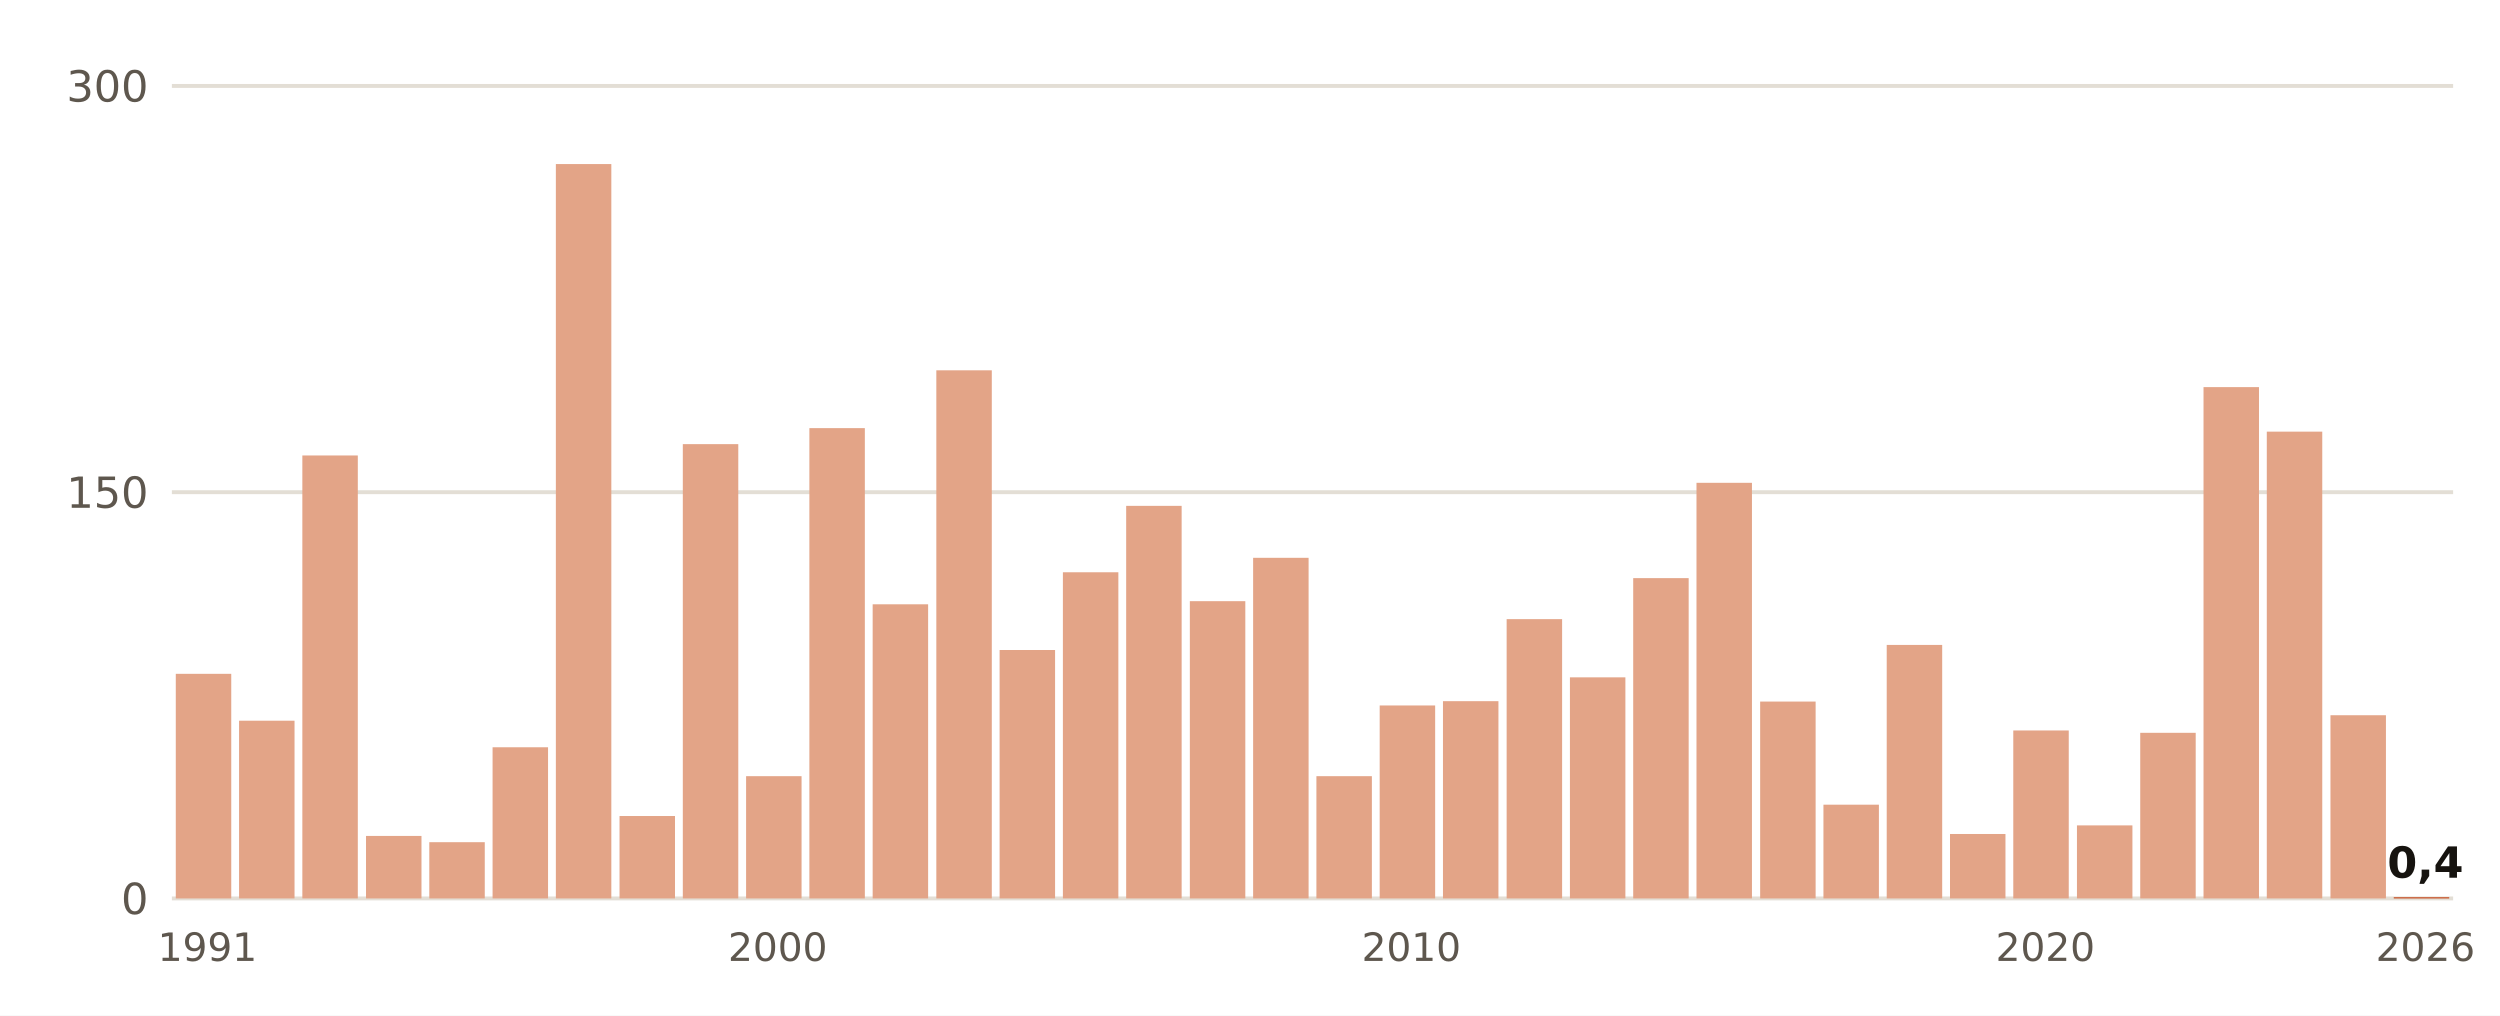
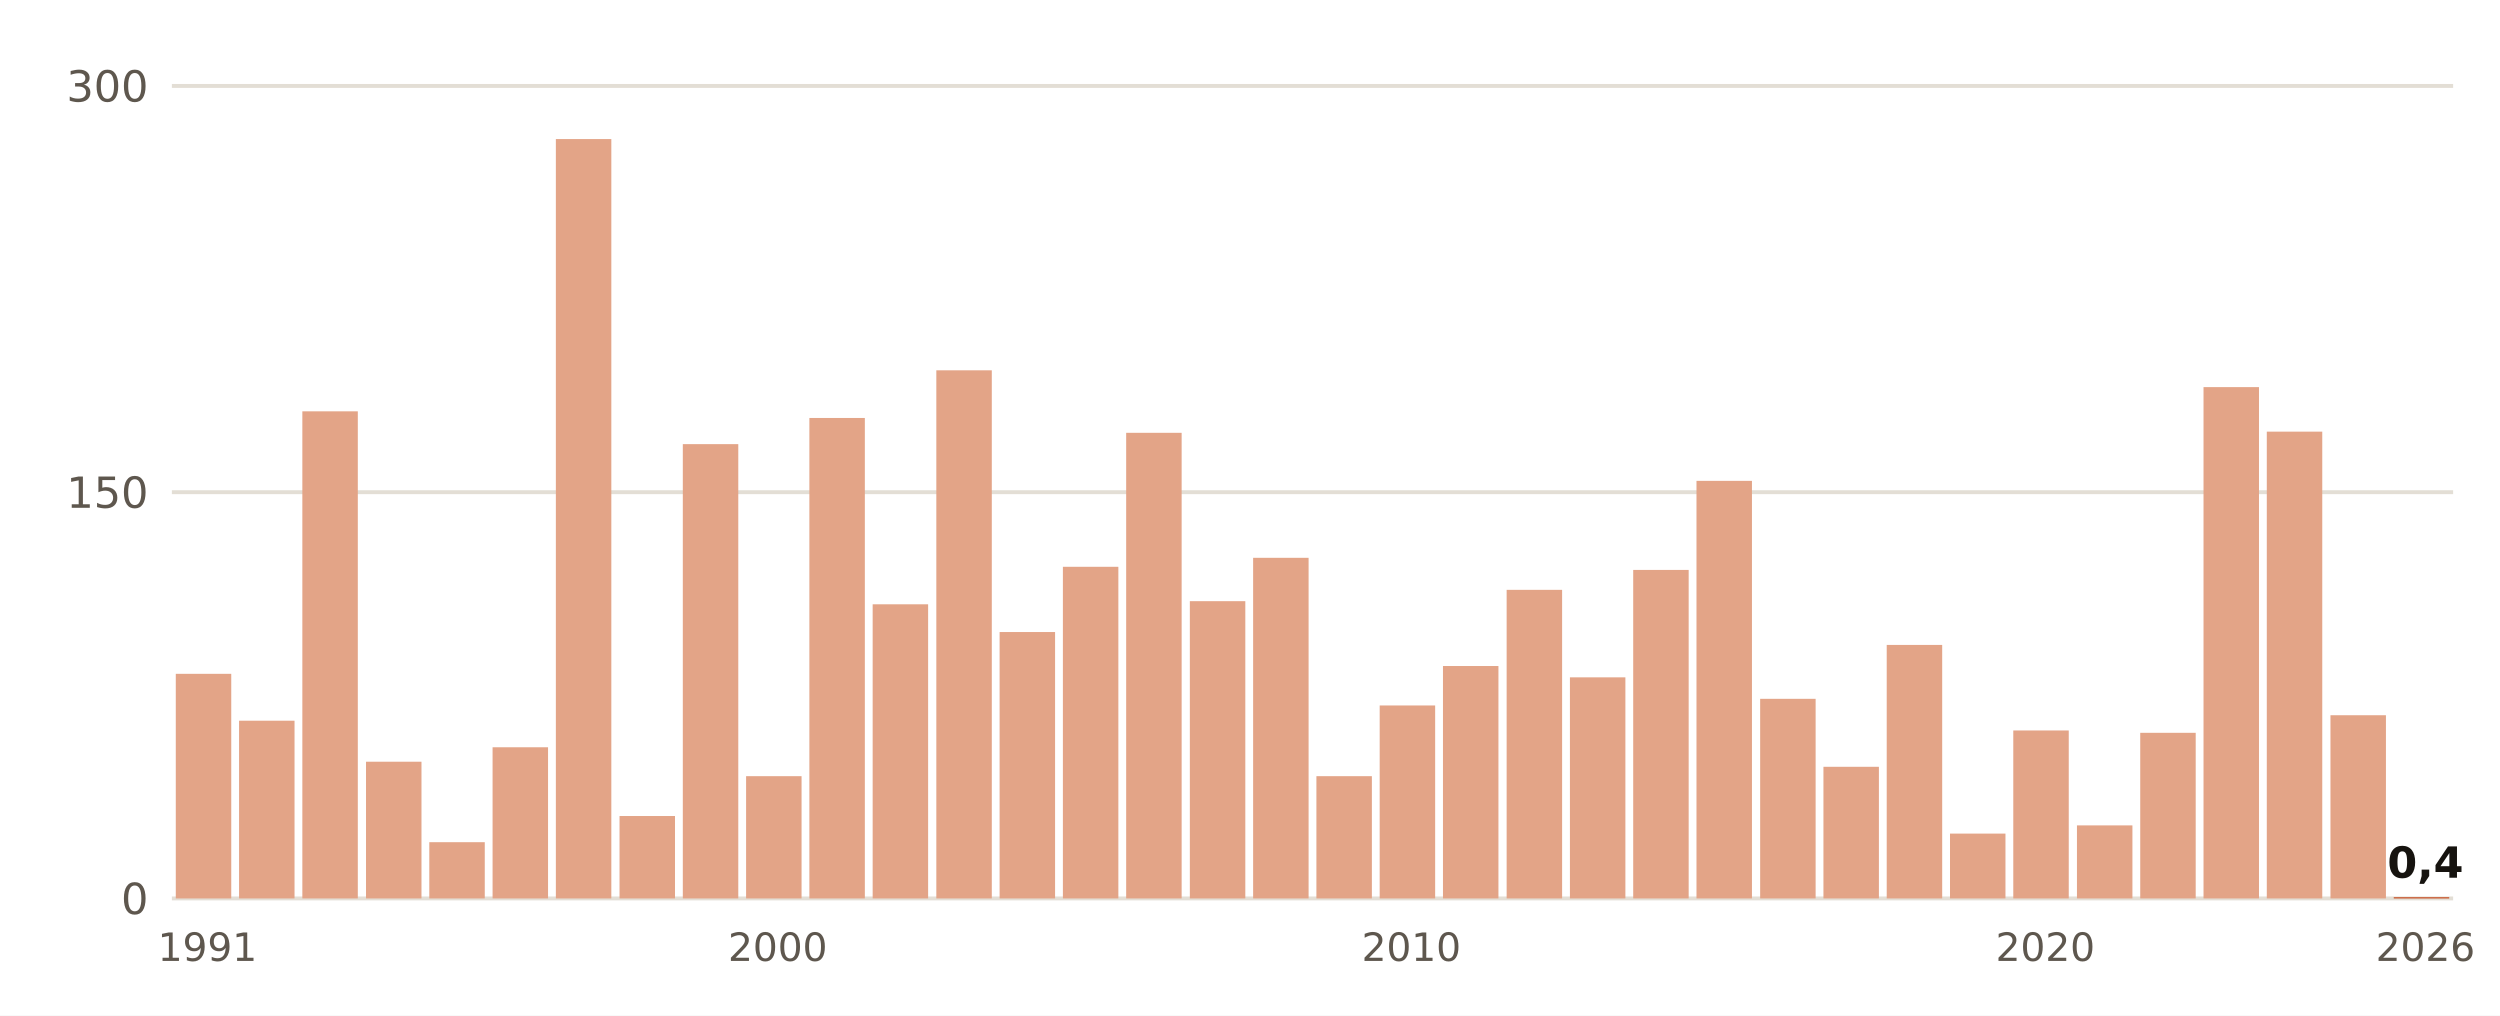
- <svg xmlns="http://www.w3.org/2000/svg" viewBox="0 0 640 260" width="640" height="260" role="img" aria-label="Lluvia del 1 de septiembre al 3 de noviembre, otoño a otoño, en Huelva, Ronda Este">
+ <svg xmlns="http://www.w3.org/2000/svg" viewBox="0 0 640 260" width="640" height="260" role="img" aria-label="Lluvia del 1 de septiembre al 4 de noviembre, otoño a otoño, en Huelva, Ronda Este">
  <rect width="640" height="260" fill="#FFFFFF" />
  <line x1="44" x2="628" y1="230.0" y2="230.0" stroke="#E3DED5" stroke-width="1" />
  <text x="38.0" y="234.0" font-size="11" fill="#5E574E" text-anchor="end" font-weight="400" font-family="Public Sans, DejaVu Sans, Arial, sans-serif">0</text>
  <line x1="44" x2="628" y1="126.0" y2="126.0" stroke="#E3DED5" stroke-width="1" />
  <text x="38.0" y="130.0" font-size="11" fill="#5E574E" text-anchor="end" font-weight="400" font-family="Public Sans, DejaVu Sans, Arial, sans-serif">150</text>
  <line x1="44" x2="628" y1="22.0" y2="22.0" stroke="#E3DED5" stroke-width="1" />
  <text x="38.0" y="26.0" font-size="11" fill="#5E574E" text-anchor="end" font-weight="400" font-family="Public Sans, DejaVu Sans, Arial, sans-serif">300</text>
  <rect x="45.0" y="172.5" width="14.2" height="57.5" fill="#E3A487" />
  <text x="53.1" y="246.0" font-size="10" fill="#5E574E" text-anchor="middle" font-weight="400" font-family="Public Sans, DejaVu Sans, Arial, sans-serif">1991</text>
  <rect x="61.2" y="184.5" width="14.2" height="45.5" fill="#E3A487" />
-   <rect x="77.4" y="116.6" width="14.2" height="113.4" fill="#E3A487" />
-   <rect x="93.7" y="214.0" width="14.2" height="16.0" fill="#E3A487" />
+   <rect x="77.4" y="105.3" width="14.2" height="124.7" fill="#E3A487" />
+   <rect x="93.7" y="195.0" width="14.2" height="35.0" fill="#E3A487" />
  <rect x="109.9" y="215.6" width="14.2" height="14.4" fill="#E3A487" />
  <rect x="126.1" y="191.3" width="14.2" height="38.7" fill="#E3A487" />
-   <rect x="142.3" y="42.0" width="14.2" height="188.0" fill="#E3A487" />
+   <rect x="142.3" y="35.6" width="14.2" height="194.4" fill="#E3A487" />
  <rect x="158.6" y="208.9" width="14.2" height="21.1" fill="#E3A487" />
  <rect x="174.8" y="113.7" width="14.2" height="116.3" fill="#E3A487" />
  <rect x="191.0" y="198.7" width="14.2" height="31.3" fill="#E3A487" />
  <text x="199.1" y="246.0" font-size="10" fill="#5E574E" text-anchor="middle" font-weight="400" font-family="Public Sans, DejaVu Sans, Arial, sans-serif">2000</text>
-   <rect x="207.2" y="109.6" width="14.2" height="120.4" fill="#E3A487" />
+   <rect x="207.2" y="107.0" width="14.2" height="123.0" fill="#E3A487" />
  <rect x="223.4" y="154.7" width="14.2" height="75.3" fill="#E3A487" />
  <rect x="239.7" y="94.8" width="14.2" height="135.2" fill="#E3A487" />
-   <rect x="255.9" y="166.4" width="14.2" height="63.6" fill="#E3A487" />
-   <rect x="272.1" y="146.5" width="14.2" height="83.5" fill="#E3A487" />
-   <rect x="288.3" y="129.5" width="14.2" height="100.5" fill="#E3A487" />
+   <rect x="255.9" y="161.8" width="14.2" height="68.2" fill="#E3A487" />
+   <rect x="272.1" y="145.1" width="14.2" height="84.9" fill="#E3A487" />
+   <rect x="288.3" y="110.8" width="14.2" height="119.2" fill="#E3A487" />
  <rect x="304.6" y="153.9" width="14.2" height="76.1" fill="#E3A487" />
  <rect x="320.8" y="142.8" width="14.2" height="87.2" fill="#E3A487" />
  <rect x="337.0" y="198.7" width="14.2" height="31.3" fill="#E3A487" />
  <rect x="353.2" y="180.6" width="14.2" height="49.4" fill="#E3A487" />
  <text x="361.3" y="246.0" font-size="10" fill="#5E574E" text-anchor="middle" font-weight="400" font-family="Public Sans, DejaVu Sans, Arial, sans-serif">2010</text>
-   <rect x="369.4" y="179.5" width="14.2" height="50.5" fill="#E3A487" />
-   <rect x="385.7" y="158.5" width="14.2" height="71.5" fill="#E3A487" />
+   <rect x="369.4" y="170.5" width="14.2" height="59.5" fill="#E3A487" />
+   <rect x="385.7" y="151.0" width="14.2" height="79.0" fill="#E3A487" />
  <rect x="401.9" y="173.4" width="14.2" height="56.6" fill="#E3A487" />
-   <rect x="418.1" y="148.0" width="14.2" height="82.0" fill="#E3A487" />
-   <rect x="434.3" y="123.6" width="14.2" height="106.4" fill="#E3A487" />
-   <rect x="450.6" y="179.6" width="14.2" height="50.4" fill="#E3A487" />
-   <rect x="466.8" y="206.0" width="14.2" height="24.0" fill="#E3A487" />
+   <rect x="418.1" y="145.9" width="14.2" height="84.1" fill="#E3A487" />
+   <rect x="434.3" y="123.1" width="14.2" height="106.9" fill="#E3A487" />
+   <rect x="450.6" y="178.9" width="14.2" height="51.1" fill="#E3A487" />
+   <rect x="466.8" y="196.3" width="14.2" height="33.7" fill="#E3A487" />
  <rect x="483.0" y="165.1" width="14.2" height="64.9" fill="#E3A487" />
-   <rect x="499.2" y="213.5" width="14.2" height="16.5" fill="#E3A487" />
+   <rect x="499.2" y="213.4" width="14.2" height="16.6" fill="#E3A487" />
  <rect x="515.4" y="187.0" width="14.2" height="43.0" fill="#E3A487" />
  <text x="523.6" y="246.0" font-size="10" fill="#5E574E" text-anchor="middle" font-weight="400" font-family="Public Sans, DejaVu Sans, Arial, sans-serif">2020</text>
  <rect x="531.7" y="211.3" width="14.2" height="18.7" fill="#E3A487" />
  <rect x="547.9" y="187.6" width="14.2" height="42.4" fill="#E3A487" />
  <rect x="564.1" y="99.1" width="14.2" height="130.9" fill="#E3A487" />
  <rect x="580.3" y="110.5" width="14.2" height="119.5" fill="#E3A487" />
  <rect x="596.6" y="183.1" width="14.2" height="46.9" fill="#E3A487" />
  <rect x="612.8" y="229.7" width="14.2" height="0.3" fill="#C4461A" />
  <text x="620.9" y="224.7" font-size="11" fill="#16130F" text-anchor="middle" font-weight="700" font-family="Public Sans, DejaVu Sans, Arial, sans-serif">0,4</text>
  <text x="620.9" y="246.0" font-size="10" fill="#5E574E" text-anchor="middle" font-weight="400" font-family="Public Sans, DejaVu Sans, Arial, sans-serif">2026</text>
</svg>
